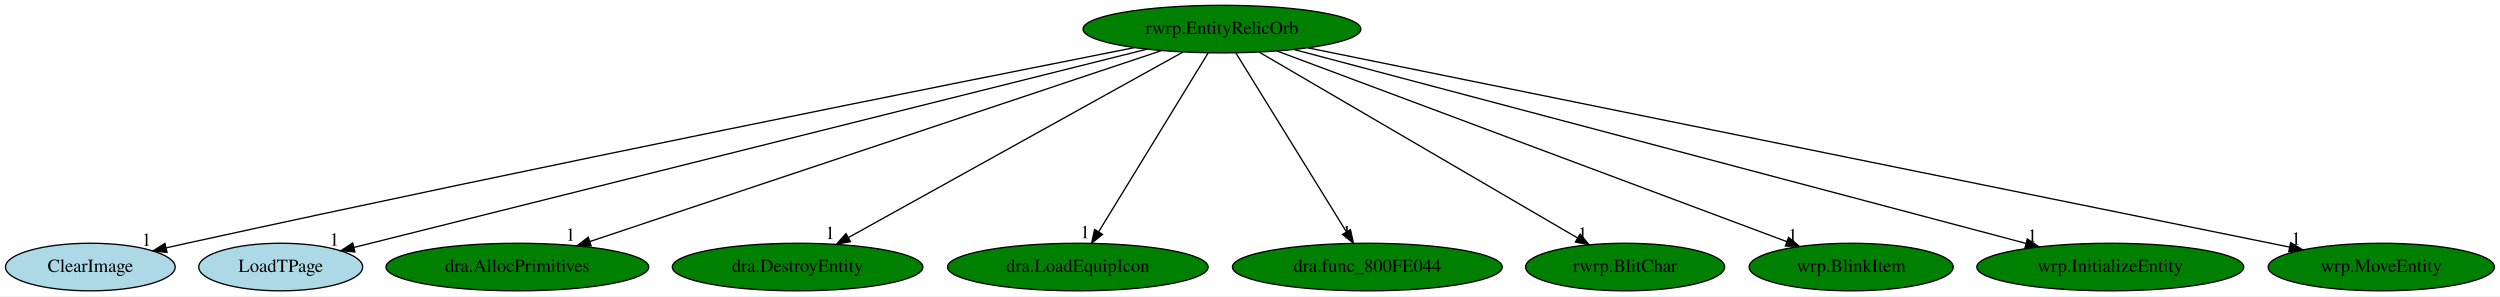
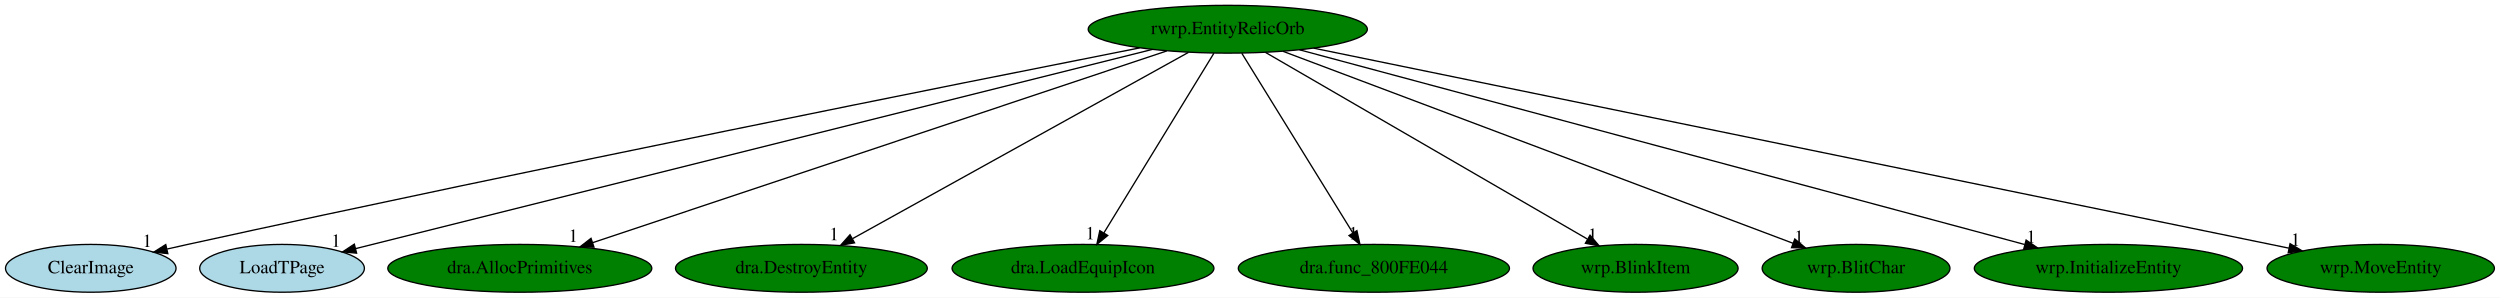
- <svg xmlns="http://www.w3.org/2000/svg" xmlns:xlink="http://www.w3.org/1999/xlink" width="1891pt" height="224pt" viewBox="0.00 0.00 1891.14 224.00">
+ <svg xmlns="http://www.w3.org/2000/svg" xmlns:xlink="http://www.w3.org/1999/xlink" width="1882pt" height="224pt" viewBox="0.00 0.00 1882.14 224.00">
  <g id="graph0" class="graph" transform="scale(1 1) rotate(0) translate(4 220)">
-     <polygon fill="white" stroke="transparent" points="-4,4 -4,-220 1887.14,-220 1887.14,4 -4,4" />
+     <polygon fill="white" stroke="transparent" points="-4,4 -4,-220 1878.14,-220 1878.14,4 -4,4" />
    <g id="node1" class="node">
      <ellipse fill="green" stroke="black" cx="920.34" cy="-198" rx="105.08" ry="18" />
      <text text-anchor="middle" x="920.34" y="-194.3" font-family="Times,serif" font-size="14.00">rwrp.EntityRelicOrb</text>
    </g>
    <g id="node2" class="node">
      <g id="a_node2">
        <a xlink:href="ClearImage.svg" xlink:title="ClearImage">
          <ellipse fill="lightblue" stroke="black" cx="64.34" cy="-18" rx="64.19" ry="18" />
          <text text-anchor="middle" x="64.34" y="-14.3" font-family="Times,serif" font-size="14.00">ClearImage</text>
        </a>
      </g>
    </g>
    <g id="edge1" class="edge">
      <path fill="none" stroke="black" d="M853.97,-183.96C718.85,-157.27 402.2,-94.06 137.34,-36 132.31,-34.9 127.09,-33.73 121.85,-32.54" />
      <polygon fill="black" stroke="black" points="122.35,-29.06 111.82,-30.24 120.79,-35.89 122.35,-29.06" />
      <text text-anchor="middle" x="106.82" y="-34.04" font-family="Times,serif" font-size="14.00">1</text>
    </g>
    <g id="node3" class="node">
      <g id="a_node3">
        <a xlink:href="LoadTPage.svg" xlink:title="LoadTPage">
          <ellipse fill="lightblue" stroke="black" cx="208.34" cy="-18" rx="61.99" ry="18" />
          <text text-anchor="middle" x="208.34" y="-14.3" font-family="Times,serif" font-size="14.00">LoadTPage</text>
        </a>
      </g>
    </g>
    <g id="edge2" class="edge">
      <path fill="none" stroke="black" d="M863.58,-182.81C729.85,-149.38 396.31,-65.99 263.84,-32.87" />
      <polygon fill="black" stroke="black" points="264.46,-29.42 253.91,-30.39 262.76,-36.21 264.46,-29.42" />
      <text text-anchor="middle" x="248.91" y="-34.19" font-family="Times,serif" font-size="14.00">1</text>
    </g>
    <g id="node4" class="node">
      <g id="a_node4">
        <a xlink:href="dra.AllocPrimitives.svg" xlink:title="dra.AllocPrimitives">
          <ellipse fill="green" stroke="black" cx="387.34" cy="-18" rx="99.38" ry="18" />
          <text text-anchor="middle" x="387.34" y="-14.3" font-family="Times,serif" font-size="14.00">dra.AllocPrimitives</text>
        </a>
      </g>
    </g>
    <g id="edge3" class="edge">
      <path fill="none" stroke="black" d="M874.44,-181.67C776.49,-148.96 547.38,-72.45 442.07,-37.27" />
      <polygon fill="black" stroke="black" points="443.17,-33.95 432.57,-34.1 440.95,-40.59 443.17,-33.95" />
      <text text-anchor="middle" x="427.57" y="-37.9" font-family="Times,serif" font-size="14.00">1</text>
    </g>
    <g id="node5" class="node">
      <g id="a_node5">
        <a xlink:href="dra.DestroyEntity.svg" xlink:title="dra.DestroyEntity">
          <ellipse fill="green" stroke="black" cx="599.34" cy="-18" rx="94.78" ry="18" />
          <text text-anchor="middle" x="599.34" y="-14.3" font-family="Times,serif" font-size="14.00">dra.DestroyEntity</text>
        </a>
      </g>
    </g>
    <g id="edge4" class="edge">
      <path fill="none" stroke="black" d="M890.72,-180.57C832.44,-148.25 702.9,-76.42 637.99,-40.43" />
      <polygon fill="black" stroke="black" points="639.34,-37.18 628.9,-35.39 635.94,-43.3 639.34,-37.18" />
      <text text-anchor="middle" x="623.9" y="-39.19" font-family="Times,serif" font-size="14.00">1</text>
    </g>
    <g id="node6" class="node">
      <g id="a_node6">
        <a xlink:href="dra.LoadEquipIcon.svg" xlink:title="dra.LoadEquipIcon">
          <ellipse fill="green" stroke="black" cx="811.34" cy="-18" rx="98.58" ry="18" />
          <text text-anchor="middle" x="811.34" y="-14.3" font-family="Times,serif" font-size="14.00">dra.LoadEquipIcon</text>
        </a>
      </g>
    </g>
    <g id="edge5" class="edge">
      <path fill="none" stroke="black" d="M909.89,-179.93C890.69,-148.57 849.68,-81.6 827.09,-44.71" />
      <polygon fill="black" stroke="black" points="829.97,-42.72 821.76,-36.02 824,-46.37 829.97,-42.72" />
      <text text-anchor="middle" x="816.76" y="-39.82" font-family="Times,serif" font-size="14.00">1</text>
    </g>
    <g id="node7" class="node">
      <g id="a_node7">
        <a xlink:href="dra.func_800FE044.svg" xlink:title="dra.func_800FE044">
          <ellipse fill="green" stroke="black" cx="1030.34" cy="-18" rx="102.08" ry="18" />
          <text text-anchor="middle" x="1030.34" y="-14.3" font-family="Times,serif" font-size="14.00">dra.func_800FE044</text>
        </a>
      </g>
    </g>
    <g id="edge6" class="edge">
      <path fill="none" stroke="black" d="M930.89,-179.93C950.27,-148.57 991.66,-81.6 1014.46,-44.71" />
      <polygon fill="black" stroke="black" points="1017.55,-46.36 1019.83,-36.02 1011.59,-42.68 1017.55,-46.36" />
      <text text-anchor="middle" x="1014.83" y="-39.82" font-family="Times,serif" font-size="14.00">1</text>
    </g>
    <g id="node8" class="node">
      <g id="a_node8">
-         <a xlink:href="rwrp.BlitChar.svg" xlink:title="rwrp.BlitChar">
-           <ellipse fill="green" stroke="black" cx="1225.34" cy="-18" rx="75.29" ry="18" />
-           <text text-anchor="middle" x="1225.34" y="-14.3" font-family="Times,serif" font-size="14.00">rwrp.BlitChar</text>
+         <a xlink:href="wrp.BlinkItem.svg" xlink:title="wrp.BlinkItem">
+           <ellipse fill="green" stroke="black" cx="1227.34" cy="-18" rx="77.19" ry="18" />
+           <text text-anchor="middle" x="1227.34" y="-14.3" font-family="Times,serif" font-size="14.00">wrp.BlinkItem</text>
        </a>
      </g>
    </g>
    <g id="edge7" class="edge">
-       <path fill="none" stroke="black" d="M948.49,-180.57C1004.04,-148.16 1127.69,-75.99 1189.18,-40.1" />
-       <polygon fill="black" stroke="black" points="1191.27,-42.94 1198.14,-34.87 1187.74,-36.89 1191.27,-42.94" />
-       <text text-anchor="middle" x="1193.14" y="-38.67" font-family="Times,serif" font-size="14.00">1</text>
+       <path fill="none" stroke="black" d="M948.68,-180.57C1004.59,-148.16 1129.05,-75.99 1190.95,-40.1" />
+       <polygon fill="black" stroke="black" points="1193.07,-42.92 1199.97,-34.87 1189.56,-36.86 1193.07,-42.92" />
+       <text text-anchor="middle" x="1194.97" y="-38.67" font-family="Times,serif" font-size="14.00">1</text>
    </g>
    <g id="node9" class="node">
      <g id="a_node9">
-         <a xlink:href="wrp.BlinkItem.svg" xlink:title="wrp.BlinkItem">
-           <ellipse fill="green" stroke="black" cx="1396.34" cy="-18" rx="77.19" ry="18" />
-           <text text-anchor="middle" x="1396.34" y="-14.3" font-family="Times,serif" font-size="14.00">wrp.BlinkItem</text>
+         <a xlink:href="wrp.BlitChar.svg" xlink:title="wrp.BlitChar">
+           <ellipse fill="green" stroke="black" cx="1393.34" cy="-18" rx="70.69" ry="18" />
+           <text text-anchor="middle" x="1393.34" y="-14.3" font-family="Times,serif" font-size="14.00">wrp.BlitChar</text>
        </a>
      </g>
    </g>
    <g id="edge8" class="edge">
-       <path fill="none" stroke="black" d="M962.17,-181.36C1050.14,-148.46 1253.91,-72.26 1347.61,-37.23" />
-       <polygon fill="black" stroke="black" points="1348.99,-40.44 1357.13,-33.66 1346.54,-33.89 1348.99,-40.44" />
-       <text text-anchor="middle" x="1352.13" y="-37.46" font-family="Times,serif" font-size="14.00">1</text>
+       <path fill="none" stroke="black" d="M961.91,-181.36C1049.65,-148.34 1253.32,-71.69 1345.95,-36.83" />
+       <polygon fill="black" stroke="black" points="1347.23,-40.09 1355.36,-33.29 1344.77,-33.54 1347.23,-40.09" />
+       <text text-anchor="middle" x="1350.36" y="-37.09" font-family="Times,serif" font-size="14.00">1</text>
    </g>
    <g id="node10" class="node">
      <g id="a_node10">
        <a xlink:href="wrp.InitializeEntity.svg" xlink:title="wrp.InitializeEntity">
-           <ellipse fill="green" stroke="black" cx="1592.34" cy="-18" rx="100.98" ry="18" />
-           <text text-anchor="middle" x="1592.34" y="-14.3" font-family="Times,serif" font-size="14.00">wrp.InitializeEntity</text>
+           <ellipse fill="green" stroke="black" cx="1583.34" cy="-18" rx="100.98" ry="18" />
+           <text text-anchor="middle" x="1583.34" y="-14.3" font-family="Times,serif" font-size="14.00">wrp.InitializeEntity</text>
        </a>
      </g>
    </g>
    <g id="edge9" class="edge">
-       <path fill="none" stroke="black" d="M974.77,-182.58C1097.8,-150 1396.84,-70.79 1528.41,-35.93" />
-       <polygon fill="black" stroke="black" points="1529.58,-39.25 1538.35,-33.3 1527.79,-32.48 1529.58,-39.25" />
-       <text text-anchor="middle" x="1533.35" y="-37.1" font-family="Times,serif" font-size="14.00">1</text>
+       <path fill="none" stroke="black" d="M974.32,-182.51C1095.9,-149.87 1390.66,-70.73 1520.34,-35.92" />
+       <polygon fill="black" stroke="black" points="1521.38,-39.26 1530.13,-33.29 1519.57,-32.5 1521.38,-39.26" />
+       <text text-anchor="middle" x="1525.13" y="-37.09" font-family="Times,serif" font-size="14.00">1</text>
    </g>
    <g id="node11" class="node">
      <g id="a_node11">
        <a xlink:href="wrp.MoveEntity.svg" xlink:title="wrp.MoveEntity">
-           <ellipse fill="green" stroke="black" cx="1797.34" cy="-18" rx="85.59" ry="18" />
-           <text text-anchor="middle" x="1797.34" y="-14.3" font-family="Times,serif" font-size="14.00">wrp.MoveEntity</text>
+           <ellipse fill="green" stroke="black" cx="1788.34" cy="-18" rx="85.59" ry="18" />
+           <text text-anchor="middle" x="1788.34" y="-14.3" font-family="Times,serif" font-size="14.00">wrp.MoveEntity</text>
        </a>
      </g>
    </g>
    <g id="edge10" class="edge">
-       <path fill="none" stroke="black" d="M985.55,-183.77C1146.62,-151.07 1562.24,-66.72 1727.79,-33.12" />
-       <polygon fill="black" stroke="black" points="1728.75,-36.49 1737.86,-31.07 1727.36,-29.63 1728.75,-36.49" />
-       <text text-anchor="middle" x="1732.86" y="-34.87" font-family="Times,serif" font-size="14.00">1</text>
+       <path fill="none" stroke="black" d="M984.88,-183.77C1144.2,-151.09 1555.15,-66.82 1719.21,-33.18" />
+       <polygon fill="black" stroke="black" points="1720.09,-36.57 1729.18,-31.13 1718.68,-29.71 1720.09,-36.57" />
+       <text text-anchor="middle" x="1724.18" y="-34.93" font-family="Times,serif" font-size="14.00">1</text>
    </g>
  </g>
</svg>
